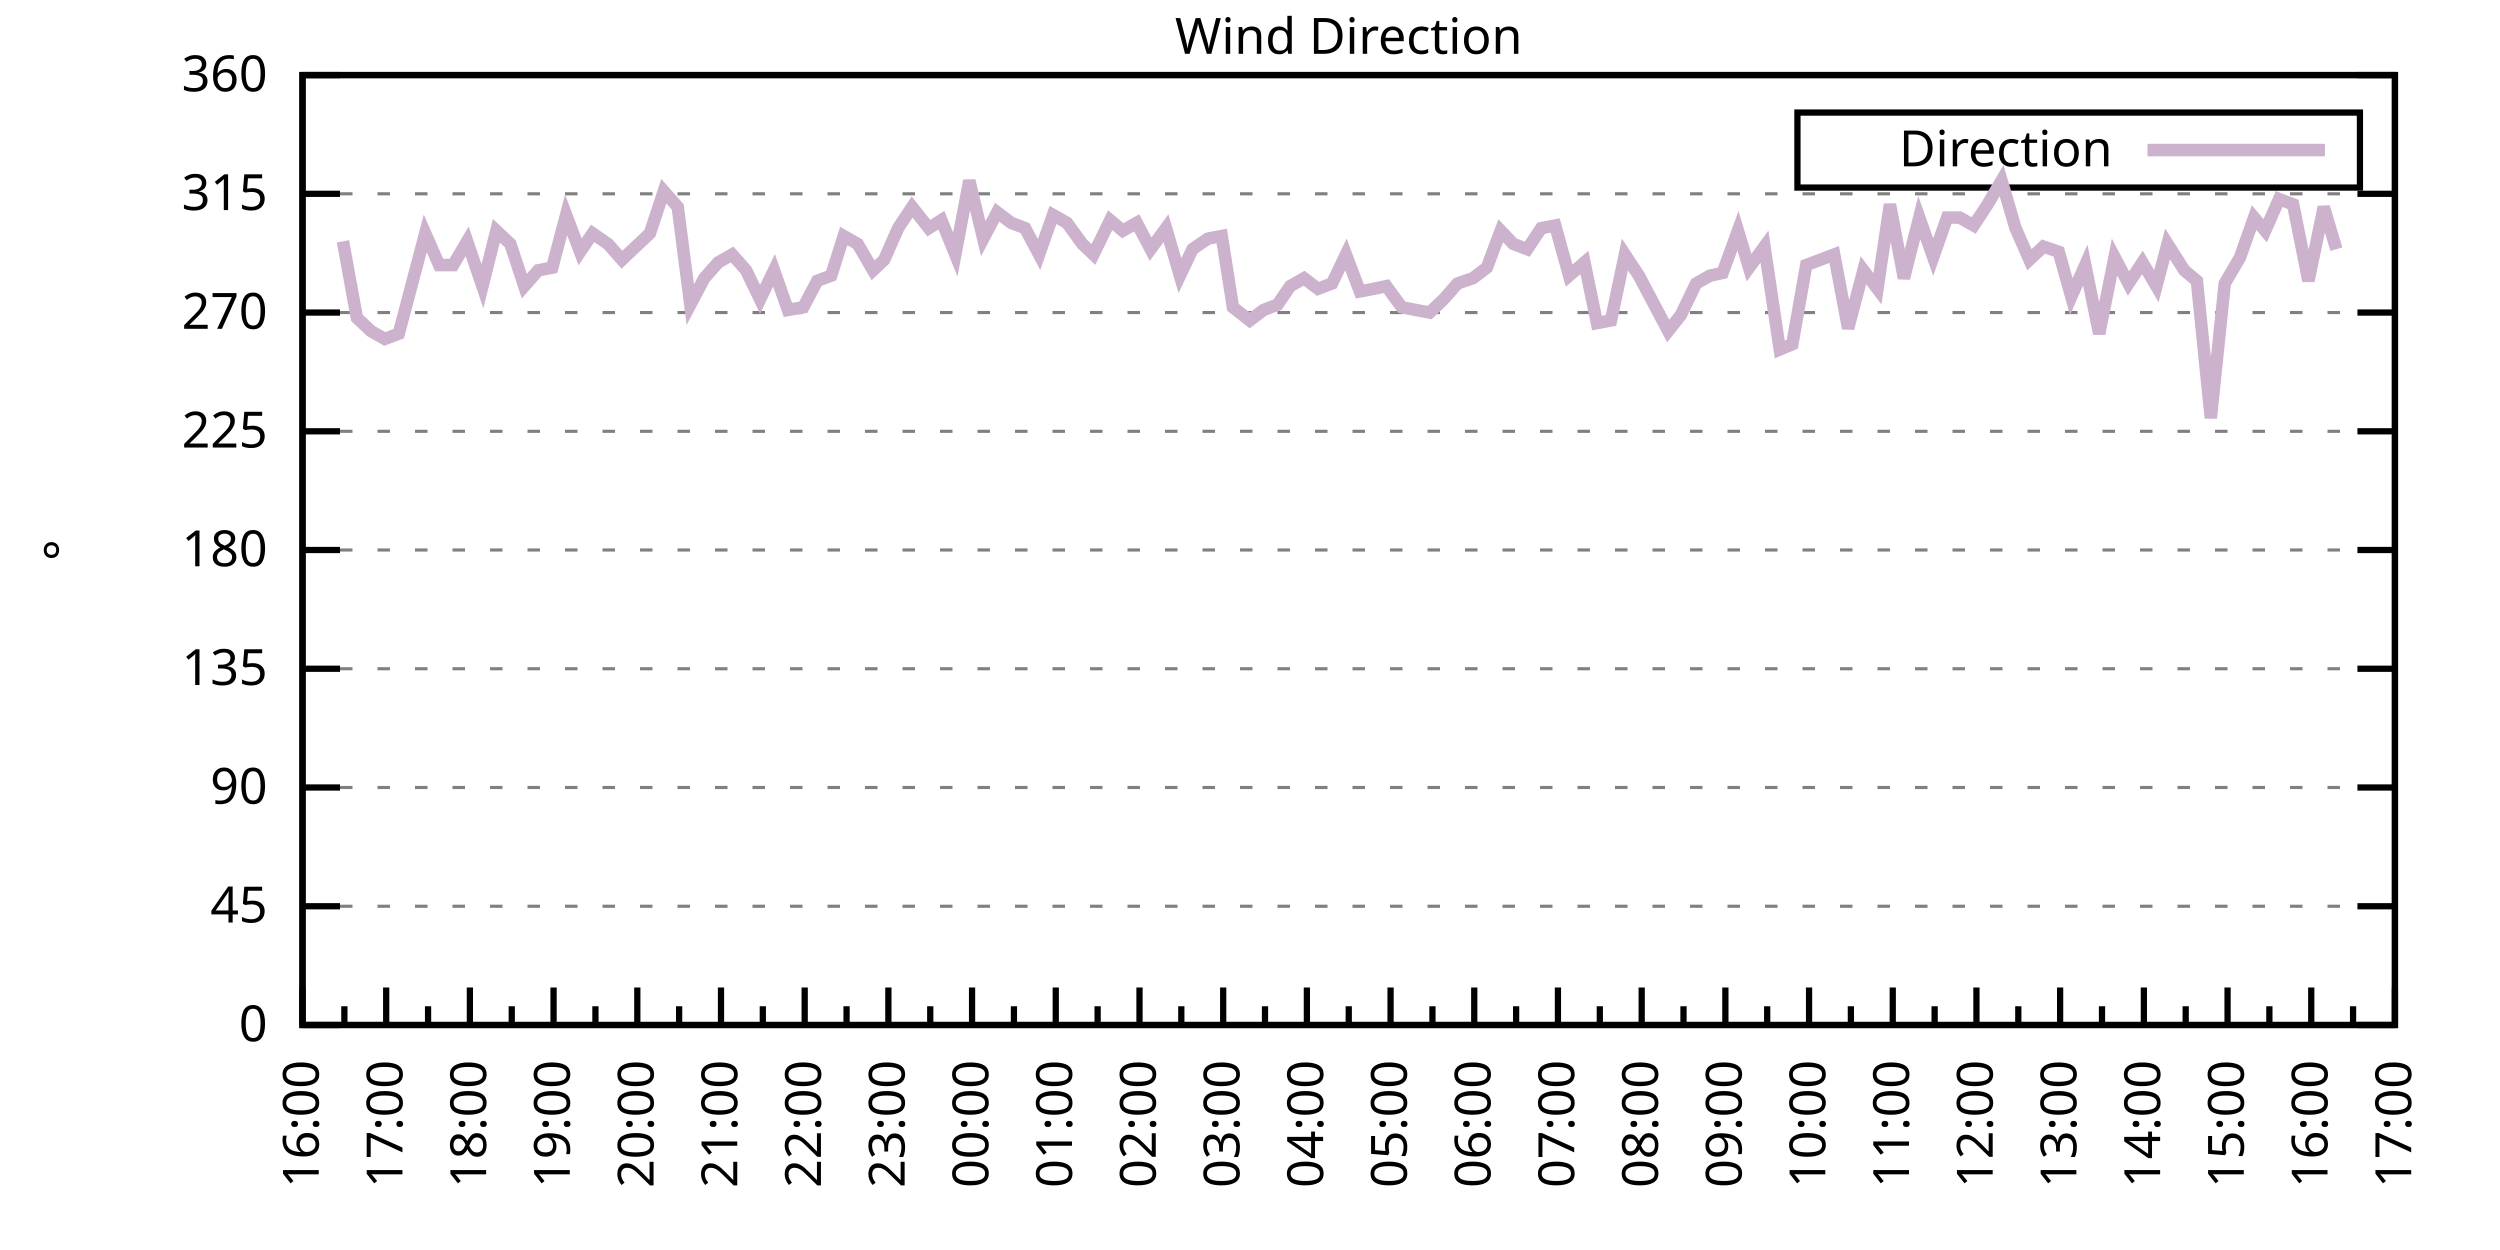
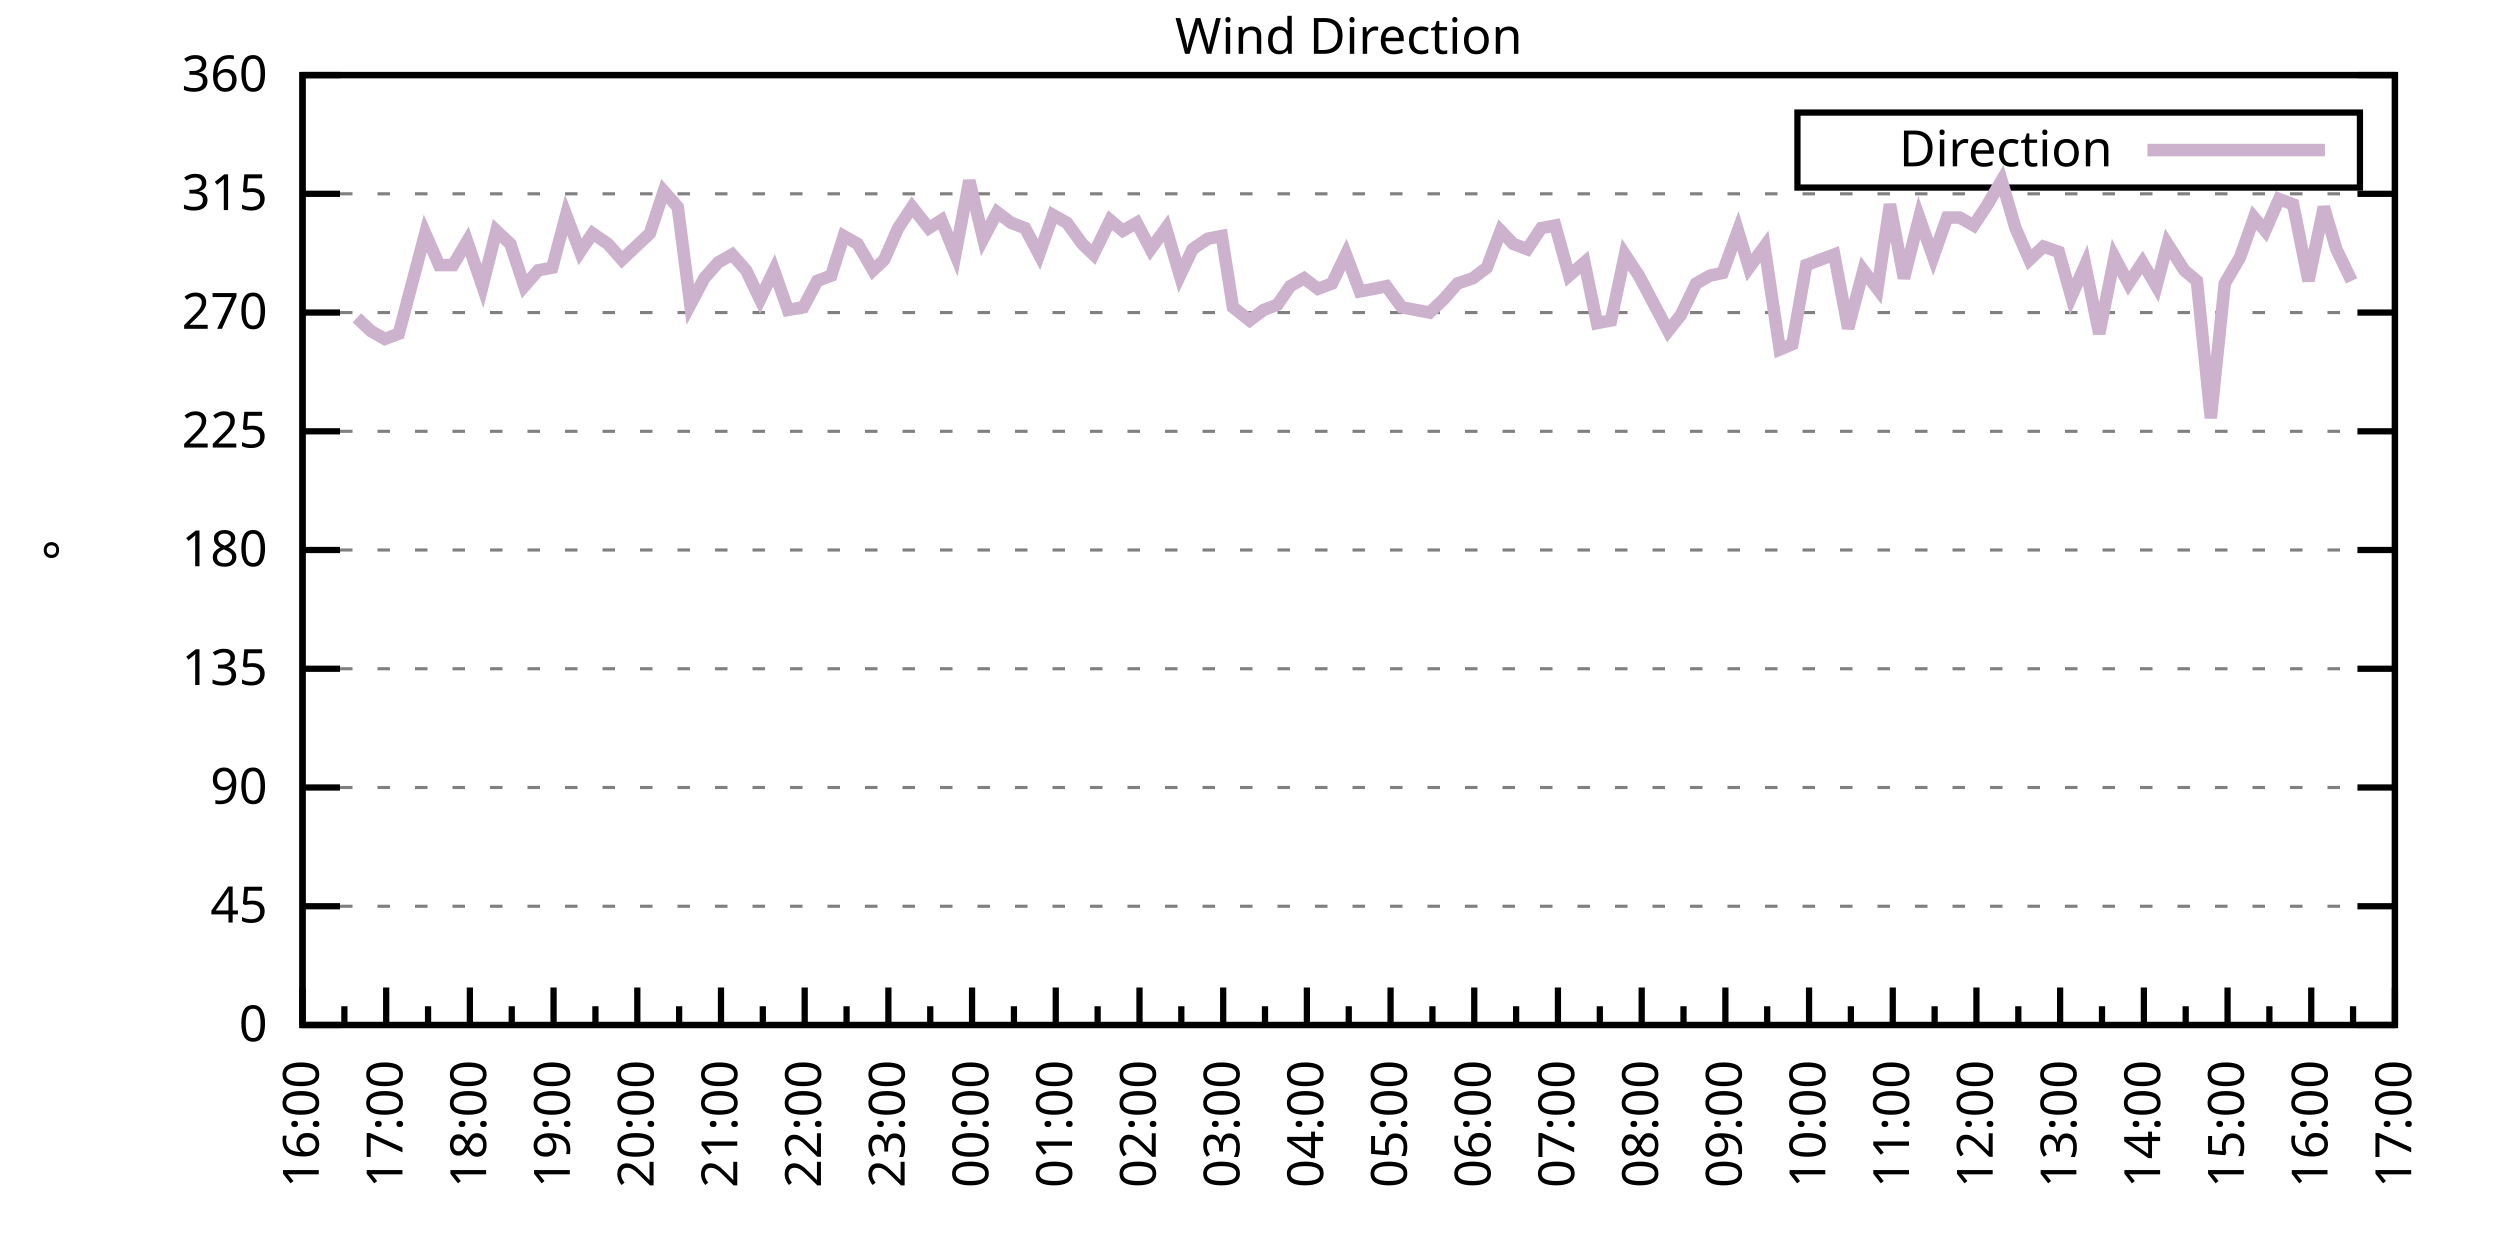
<svg xmlns="http://www.w3.org/2000/svg" xmlns:xlink="http://www.w3.org/1999/xlink" width="400" height="200" viewBox="0 0 400 200">
  <g id="gnuplot_canvas">
    <rect x="0" y="0" width="400" height="200" fill="none" />
    <defs>
      <circle id="gpDot" r="0.5" stroke-width="0.5" stroke="currentColor" />
      <path id="gpPt0" stroke-width="0.333" stroke="currentColor" d="M-1,0 h2 M0,-1 v2" />
      <path id="gpPt1" stroke-width="0.333" stroke="currentColor" d="M-1,-1 L1,1 M1,-1 L-1,1" />
      <path id="gpPt2" stroke-width="0.333" stroke="currentColor" d="M-1,0 L1,0 M0,-1 L0,1 M-1,-1 L1,1 M-1,1 L1,-1" />
      <rect id="gpPt3" stroke-width="0.333" stroke="currentColor" x="-1" y="-1" width="2" height="2" />
      <rect id="gpPt4" stroke-width="0.333" stroke="currentColor" fill="currentColor" x="-1" y="-1" width="2" height="2" />
      <circle id="gpPt5" stroke-width="0.333" stroke="currentColor" cx="0" cy="0" r="1" />
      <use xlink:href="#gpPt5" id="gpPt6" fill="currentColor" stroke="none" />
      <path id="gpPt7" stroke-width="0.333" stroke="currentColor" d="M0,-1.33 L-1.33,0.67 L1.33,0.67 z" />
      <use xlink:href="#gpPt7" id="gpPt8" fill="currentColor" stroke="none" />
      <use xlink:href="#gpPt7" id="gpPt9" stroke="currentColor" transform="rotate(180)" />
      <use xlink:href="#gpPt9" id="gpPt10" fill="currentColor" stroke="none" />
      <use xlink:href="#gpPt3" id="gpPt11" stroke="currentColor" transform="rotate(45)" />
      <use xlink:href="#gpPt11" id="gpPt12" fill="currentColor" stroke="none" />
      <path id="gpPt13" stroke-width="0.333" stroke="currentColor" d="M0,1.330 L1.265,0.411 L0.782,-1.067 L-0.782,-1.076 L-1.265,0.411 z" />
      <use xlink:href="#gpPt13" id="gpPt14" fill="currentColor" stroke="none" />
      <filter id="textbox" filterUnits="objectBoundingBox" x="0" y="0" height="1" width="1">
        <feFlood flood-color="white" flood-opacity="1" result="bgnd" />
        <feComposite in="SourceGraphic" in2="bgnd" operator="atop" />
      </filter>
      <filter id="greybox" filterUnits="objectBoundingBox" x="0" y="0" height="1" width="1">
        <feFlood flood-color="lightgrey" flood-opacity="1" result="grey" />
        <feComposite in="SourceGraphic" in2="grey" operator="atop" />
      </filter>
    </defs>
    <g fill="none" color="white" stroke="currentColor" stroke-width="1.00" stroke-linecap="butt" stroke-linejoin="miter">
</g>
    <g fill="none" color="black" stroke="currentColor" stroke-width="1.00" stroke-linecap="butt" stroke-linejoin="miter">
      <g stroke="none" shape-rendering="crispEdges">
        <polygon fill="rgb(255, 255, 255)" points="48.40,164.00 383.18,164.00 383.18,12.02 48.40,12.02 " />
      </g>
    </g>
    <g fill="none" color="black" stroke="currentColor" stroke-width="1.00" stroke-linecap="butt" stroke-linejoin="miter">
</g>
    <g fill="none" color="black" stroke="black" stroke-width="0.50" stroke-linecap="butt" stroke-linejoin="miter">
</g>
    <g fill="none" color="gray" stroke="currentColor" stroke-width="0.50" stroke-linecap="butt" stroke-linejoin="miter">
      <path stroke="gray" stroke-dasharray="2,4" class="gridline" d="M48.40,164.00 L383.19,164.00  " />
    </g>
    <g fill="none" color="gray" stroke="gray" stroke-width="1.00" stroke-linecap="butt" stroke-linejoin="miter">
</g>
    <g fill="none" color="black" stroke="currentColor" stroke-width="1.00" stroke-linecap="butt" stroke-linejoin="miter">
      <path stroke="black" d="M48.40,164.00 L54.40,164.00 M383.19,164.00 L377.19,164.00  " />
      <g transform="translate(42.80,166.60)" stroke="none" fill="black" font-family="Sans" font-size="8.00" text-anchor="end">
        <text>
          <tspan font-family="Sans"> 0</tspan>
        </text>
      </g>
    </g>
    <g fill="none" color="black" stroke="currentColor" stroke-width="1.00" stroke-linecap="butt" stroke-linejoin="miter">
</g>
    <g fill="none" color="black" stroke="black" stroke-width="0.50" stroke-linecap="butt" stroke-linejoin="miter">
</g>
    <g fill="none" color="gray" stroke="currentColor" stroke-width="0.50" stroke-linecap="butt" stroke-linejoin="miter">
      <path stroke="gray" stroke-dasharray="2,4" class="gridline" d="M48.40,145.00 L383.19,145.00  " />
    </g>
    <g fill="none" color="gray" stroke="gray" stroke-width="1.00" stroke-linecap="butt" stroke-linejoin="miter">
</g>
    <g fill="none" color="black" stroke="currentColor" stroke-width="1.00" stroke-linecap="butt" stroke-linejoin="miter">
      <path stroke="black" d="M48.40,145.00 L54.40,145.00 M383.19,145.00 L377.19,145.00  " />
      <g transform="translate(42.80,147.60)" stroke="none" fill="black" font-family="Sans" font-size="8.00" text-anchor="end">
        <text>
          <tspan font-family="Sans"> 45</tspan>
        </text>
      </g>
    </g>
    <g fill="none" color="black" stroke="currentColor" stroke-width="1.00" stroke-linecap="butt" stroke-linejoin="miter">
</g>
    <g fill="none" color="black" stroke="black" stroke-width="0.50" stroke-linecap="butt" stroke-linejoin="miter">
</g>
    <g fill="none" color="gray" stroke="currentColor" stroke-width="0.50" stroke-linecap="butt" stroke-linejoin="miter">
      <path stroke="gray" stroke-dasharray="2,4" class="gridline" d="M48.40,126.00 L383.19,126.00  " />
    </g>
    <g fill="none" color="gray" stroke="gray" stroke-width="1.00" stroke-linecap="butt" stroke-linejoin="miter">
</g>
    <g fill="none" color="black" stroke="currentColor" stroke-width="1.00" stroke-linecap="butt" stroke-linejoin="miter">
      <path stroke="black" d="M48.40,126.00 L54.40,126.00 M383.19,126.00 L377.19,126.00  " />
      <g transform="translate(42.80,128.60)" stroke="none" fill="black" font-family="Sans" font-size="8.00" text-anchor="end">
        <text>
          <tspan font-family="Sans"> 90</tspan>
        </text>
      </g>
    </g>
    <g fill="none" color="black" stroke="currentColor" stroke-width="1.00" stroke-linecap="butt" stroke-linejoin="miter">
</g>
    <g fill="none" color="black" stroke="black" stroke-width="0.50" stroke-linecap="butt" stroke-linejoin="miter">
</g>
    <g fill="none" color="gray" stroke="currentColor" stroke-width="0.50" stroke-linecap="butt" stroke-linejoin="miter">
      <path stroke="gray" stroke-dasharray="2,4" class="gridline" d="M48.40,107.00 L383.19,107.00  " />
    </g>
    <g fill="none" color="gray" stroke="gray" stroke-width="1.00" stroke-linecap="butt" stroke-linejoin="miter">
</g>
    <g fill="none" color="black" stroke="currentColor" stroke-width="1.00" stroke-linecap="butt" stroke-linejoin="miter">
      <path stroke="black" d="M48.40,107.00 L54.40,107.00 M383.19,107.00 L377.19,107.00  " />
      <g transform="translate(42.80,109.60)" stroke="none" fill="black" font-family="Sans" font-size="8.00" text-anchor="end">
        <text>
          <tspan font-family="Sans"> 135</tspan>
        </text>
      </g>
    </g>
    <g fill="none" color="black" stroke="currentColor" stroke-width="1.00" stroke-linecap="butt" stroke-linejoin="miter">
</g>
    <g fill="none" color="black" stroke="black" stroke-width="0.50" stroke-linecap="butt" stroke-linejoin="miter">
</g>
    <g fill="none" color="gray" stroke="currentColor" stroke-width="0.50" stroke-linecap="butt" stroke-linejoin="miter">
      <path stroke="gray" stroke-dasharray="2,4" class="gridline" d="M48.40,88.00 L383.19,88.00  " />
    </g>
    <g fill="none" color="gray" stroke="gray" stroke-width="1.00" stroke-linecap="butt" stroke-linejoin="miter">
</g>
    <g fill="none" color="black" stroke="currentColor" stroke-width="1.00" stroke-linecap="butt" stroke-linejoin="miter">
      <path stroke="black" d="M48.40,88.00 L54.40,88.00 M383.19,88.00 L377.19,88.00  " />
      <g transform="translate(42.80,90.60)" stroke="none" fill="black" font-family="Sans" font-size="8.00" text-anchor="end">
        <text>
          <tspan font-family="Sans"> 180</tspan>
        </text>
      </g>
    </g>
    <g fill="none" color="black" stroke="currentColor" stroke-width="1.00" stroke-linecap="butt" stroke-linejoin="miter">
</g>
    <g fill="none" color="black" stroke="black" stroke-width="0.50" stroke-linecap="butt" stroke-linejoin="miter">
</g>
    <g fill="none" color="gray" stroke="currentColor" stroke-width="0.50" stroke-linecap="butt" stroke-linejoin="miter">
      <path stroke="gray" stroke-dasharray="2,4" class="gridline" d="M48.40,69.01 L383.19,69.01  " />
    </g>
    <g fill="none" color="gray" stroke="gray" stroke-width="1.00" stroke-linecap="butt" stroke-linejoin="miter">
</g>
    <g fill="none" color="black" stroke="currentColor" stroke-width="1.00" stroke-linecap="butt" stroke-linejoin="miter">
      <path stroke="black" d="M48.40,69.01 L54.40,69.01 M383.19,69.01 L377.19,69.01  " />
      <g transform="translate(42.80,71.61)" stroke="none" fill="black" font-family="Sans" font-size="8.00" text-anchor="end">
        <text>
          <tspan font-family="Sans"> 225</tspan>
        </text>
      </g>
    </g>
    <g fill="none" color="black" stroke="currentColor" stroke-width="1.00" stroke-linecap="butt" stroke-linejoin="miter">
</g>
    <g fill="none" color="black" stroke="black" stroke-width="0.50" stroke-linecap="butt" stroke-linejoin="miter">
</g>
    <g fill="none" color="gray" stroke="currentColor" stroke-width="0.50" stroke-linecap="butt" stroke-linejoin="miter">
      <path stroke="gray" stroke-dasharray="2,4" class="gridline" d="M48.40,50.01 L383.19,50.01  " />
    </g>
    <g fill="none" color="gray" stroke="gray" stroke-width="1.00" stroke-linecap="butt" stroke-linejoin="miter">
</g>
    <g fill="none" color="black" stroke="currentColor" stroke-width="1.00" stroke-linecap="butt" stroke-linejoin="miter">
      <path stroke="black" d="M48.40,50.01 L54.40,50.01 M383.19,50.01 L377.19,50.01  " />
      <g transform="translate(42.80,52.61)" stroke="none" fill="black" font-family="Sans" font-size="8.00" text-anchor="end">
        <text>
          <tspan font-family="Sans"> 270</tspan>
        </text>
      </g>
    </g>
    <g fill="none" color="black" stroke="currentColor" stroke-width="1.00" stroke-linecap="butt" stroke-linejoin="miter">
</g>
    <g fill="none" color="black" stroke="black" stroke-width="0.50" stroke-linecap="butt" stroke-linejoin="miter">
</g>
    <g fill="none" color="gray" stroke="currentColor" stroke-width="0.50" stroke-linecap="butt" stroke-linejoin="miter">
      <path stroke="gray" stroke-dasharray="2,4" class="gridline" d="M48.40,31.01 L383.19,31.01  " />
    </g>
    <g fill="none" color="gray" stroke="gray" stroke-width="1.00" stroke-linecap="butt" stroke-linejoin="miter">
</g>
    <g fill="none" color="black" stroke="currentColor" stroke-width="1.00" stroke-linecap="butt" stroke-linejoin="miter">
      <path stroke="black" d="M48.40,31.01 L54.40,31.01 M383.19,31.01 L377.19,31.01  " />
      <g transform="translate(42.80,33.61)" stroke="none" fill="black" font-family="Sans" font-size="8.00" text-anchor="end">
        <text>
          <tspan font-family="Sans"> 315</tspan>
        </text>
      </g>
    </g>
    <g fill="none" color="black" stroke="currentColor" stroke-width="1.00" stroke-linecap="butt" stroke-linejoin="miter">
</g>
    <g fill="none" color="black" stroke="black" stroke-width="0.50" stroke-linecap="butt" stroke-linejoin="miter">
</g>
    <g fill="none" color="gray" stroke="currentColor" stroke-width="0.50" stroke-linecap="butt" stroke-linejoin="miter">
      <path stroke="gray" stroke-dasharray="2,4" class="gridline" d="M48.40,12.01 L383.19,12.01  " />
    </g>
    <g fill="none" color="gray" stroke="gray" stroke-width="1.00" stroke-linecap="butt" stroke-linejoin="miter">
</g>
    <g fill="none" color="black" stroke="currentColor" stroke-width="1.00" stroke-linecap="butt" stroke-linejoin="miter">
      <path stroke="black" d="M48.40,12.01 L54.40,12.01 M383.19,12.01 L377.19,12.01  " />
      <g transform="translate(42.80,14.61)" stroke="none" fill="black" font-family="Sans" font-size="8.00" text-anchor="end">
        <text>
          <tspan font-family="Sans"> 360</tspan>
        </text>
      </g>
    </g>
    <g fill="none" color="black" stroke="currentColor" stroke-width="1.00" stroke-linecap="butt" stroke-linejoin="miter">
      <path stroke="black" d="M48.40,164.00 L48.40,158.00  " />
      <g transform="translate(51.00,169.60) rotate(270)" stroke="none" fill="black" font-family="Sans" font-size="8.00" text-anchor="end">
        <text>
          <tspan font-family="Sans">16:00</tspan>
        </text>
      </g>
    </g>
    <g fill="none" color="black" stroke="currentColor" stroke-width="1.00" stroke-linecap="butt" stroke-linejoin="miter">
      <path stroke="black" d="M55.10,164.00 L55.10,161.00 M61.79,164.00 L61.79,158.00  " />
      <g transform="translate(64.39,169.60) rotate(270)" stroke="none" fill="black" font-family="Sans" font-size="8.00" text-anchor="end">
        <text>
          <tspan font-family="Sans">17:00</tspan>
        </text>
      </g>
    </g>
    <g fill="none" color="black" stroke="currentColor" stroke-width="1.00" stroke-linecap="butt" stroke-linejoin="miter">
      <path stroke="black" d="M68.49,164.00 L68.49,161.00 M75.18,164.00 L75.18,158.00  " />
      <g transform="translate(77.78,169.60) rotate(270)" stroke="none" fill="black" font-family="Sans" font-size="8.00" text-anchor="end">
        <text>
          <tspan font-family="Sans">18:00</tspan>
        </text>
      </g>
    </g>
    <g fill="none" color="black" stroke="currentColor" stroke-width="1.00" stroke-linecap="butt" stroke-linejoin="miter">
      <path stroke="black" d="M81.88,164.00 L81.88,161.00 M88.57,164.00 L88.57,158.00  " />
      <g transform="translate(91.17,169.60) rotate(270)" stroke="none" fill="black" font-family="Sans" font-size="8.00" text-anchor="end">
        <text>
          <tspan font-family="Sans">19:00</tspan>
        </text>
      </g>
    </g>
    <g fill="none" color="black" stroke="currentColor" stroke-width="1.00" stroke-linecap="butt" stroke-linejoin="miter">
      <path stroke="black" d="M95.27,164.00 L95.27,161.00 M101.97,164.00 L101.97,158.00  " />
      <g transform="translate(104.57,169.60) rotate(270)" stroke="none" fill="black" font-family="Sans" font-size="8.00" text-anchor="end">
        <text>
          <tspan font-family="Sans">20:00</tspan>
        </text>
      </g>
    </g>
    <g fill="none" color="black" stroke="currentColor" stroke-width="1.00" stroke-linecap="butt" stroke-linejoin="miter">
      <path stroke="black" d="M108.66,164.00 L108.66,161.00 M115.36,164.00 L115.36,158.00  " />
      <g transform="translate(117.96,169.60) rotate(270)" stroke="none" fill="black" font-family="Sans" font-size="8.00" text-anchor="end">
        <text>
          <tspan font-family="Sans">21:00</tspan>
        </text>
      </g>
    </g>
    <g fill="none" color="black" stroke="currentColor" stroke-width="1.00" stroke-linecap="butt" stroke-linejoin="miter">
      <path stroke="black" d="M122.05,164.00 L122.05,161.00 M128.75,164.00 L128.75,158.00  " />
      <g transform="translate(131.35,169.60) rotate(270)" stroke="none" fill="black" font-family="Sans" font-size="8.00" text-anchor="end">
        <text>
          <tspan font-family="Sans">22:00</tspan>
        </text>
      </g>
    </g>
    <g fill="none" color="black" stroke="currentColor" stroke-width="1.00" stroke-linecap="butt" stroke-linejoin="miter">
      <path stroke="black" d="M135.45,164.00 L135.45,161.00 M142.14,164.00 L142.14,158.00  " />
      <g transform="translate(144.74,169.60) rotate(270)" stroke="none" fill="black" font-family="Sans" font-size="8.00" text-anchor="end">
        <text>
          <tspan font-family="Sans">23:00</tspan>
        </text>
      </g>
    </g>
    <g fill="none" color="black" stroke="currentColor" stroke-width="1.00" stroke-linecap="butt" stroke-linejoin="miter">
      <path stroke="black" d="M148.84,164.00 L148.84,161.00 M155.53,164.00 L155.53,158.00  " />
      <g transform="translate(158.13,169.60) rotate(270)" stroke="none" fill="black" font-family="Sans" font-size="8.00" text-anchor="end">
        <text>
          <tspan font-family="Sans">00:00</tspan>
        </text>
      </g>
    </g>
    <g fill="none" color="black" stroke="currentColor" stroke-width="1.00" stroke-linecap="butt" stroke-linejoin="miter">
      <path stroke="black" d="M162.23,164.00 L162.23,161.00 M168.92,164.00 L168.92,158.00  " />
      <g transform="translate(171.52,169.60) rotate(270)" stroke="none" fill="black" font-family="Sans" font-size="8.00" text-anchor="end">
        <text>
          <tspan font-family="Sans">01:00</tspan>
        </text>
      </g>
    </g>
    <g fill="none" color="black" stroke="currentColor" stroke-width="1.00" stroke-linecap="butt" stroke-linejoin="miter">
      <path stroke="black" d="M175.62,164.00 L175.62,161.00 M182.32,164.00 L182.32,158.00  " />
      <g transform="translate(184.92,169.60) rotate(270)" stroke="none" fill="black" font-family="Sans" font-size="8.00" text-anchor="end">
        <text>
          <tspan font-family="Sans">02:00</tspan>
        </text>
      </g>
    </g>
    <g fill="none" color="black" stroke="currentColor" stroke-width="1.00" stroke-linecap="butt" stroke-linejoin="miter">
      <path stroke="black" d="M189.01,164.00 L189.01,161.00 M195.71,164.00 L195.71,158.00  " />
      <g transform="translate(198.31,169.60) rotate(270)" stroke="none" fill="black" font-family="Sans" font-size="8.00" text-anchor="end">
        <text>
          <tspan font-family="Sans">03:00</tspan>
        </text>
      </g>
    </g>
    <g fill="none" color="black" stroke="currentColor" stroke-width="1.00" stroke-linecap="butt" stroke-linejoin="miter">
      <path stroke="black" d="M202.40,164.00 L202.40,161.00 M209.10,164.00 L209.10,158.00  " />
      <g transform="translate(211.70,169.60) rotate(270)" stroke="none" fill="black" font-family="Sans" font-size="8.00" text-anchor="end">
        <text>
          <tspan font-family="Sans">04:00</tspan>
        </text>
      </g>
    </g>
    <g fill="none" color="black" stroke="currentColor" stroke-width="1.00" stroke-linecap="butt" stroke-linejoin="miter">
      <path stroke="black" d="M215.80,164.00 L215.80,161.00 M222.49,164.00 L222.49,158.00  " />
      <g transform="translate(225.09,169.60) rotate(270)" stroke="none" fill="black" font-family="Sans" font-size="8.00" text-anchor="end">
        <text>
          <tspan font-family="Sans">05:00</tspan>
        </text>
      </g>
    </g>
    <g fill="none" color="black" stroke="currentColor" stroke-width="1.00" stroke-linecap="butt" stroke-linejoin="miter">
      <path stroke="black" d="M229.19,164.00 L229.19,161.00 M235.88,164.00 L235.88,158.00  " />
      <g transform="translate(238.48,169.60) rotate(270)" stroke="none" fill="black" font-family="Sans" font-size="8.00" text-anchor="end">
        <text>
          <tspan font-family="Sans">06:00</tspan>
        </text>
      </g>
    </g>
    <g fill="none" color="black" stroke="currentColor" stroke-width="1.00" stroke-linecap="butt" stroke-linejoin="miter">
      <path stroke="black" d="M242.58,164.00 L242.58,161.00 M249.27,164.00 L249.27,158.00  " />
      <g transform="translate(251.87,169.60) rotate(270)" stroke="none" fill="black" font-family="Sans" font-size="8.00" text-anchor="end">
        <text>
          <tspan font-family="Sans">07:00</tspan>
        </text>
      </g>
    </g>
    <g fill="none" color="black" stroke="currentColor" stroke-width="1.00" stroke-linecap="butt" stroke-linejoin="miter">
      <path stroke="black" d="M255.97,164.00 L255.97,161.00 M262.67,164.00 L262.67,158.00  " />
      <g transform="translate(265.27,169.60) rotate(270)" stroke="none" fill="black" font-family="Sans" font-size="8.00" text-anchor="end">
        <text>
          <tspan font-family="Sans">08:00</tspan>
        </text>
      </g>
    </g>
    <g fill="none" color="black" stroke="currentColor" stroke-width="1.00" stroke-linecap="butt" stroke-linejoin="miter">
      <path stroke="black" d="M269.36,164.00 L269.36,161.00 M276.06,164.00 L276.06,158.00  " />
      <g transform="translate(278.66,169.60) rotate(270)" stroke="none" fill="black" font-family="Sans" font-size="8.00" text-anchor="end">
        <text>
          <tspan font-family="Sans">09:00</tspan>
        </text>
      </g>
    </g>
    <g fill="none" color="black" stroke="currentColor" stroke-width="1.00" stroke-linecap="butt" stroke-linejoin="miter">
      <path stroke="black" d="M282.75,164.00 L282.75,161.00 M289.45,164.00 L289.45,158.00  " />
      <g transform="translate(292.05,169.60) rotate(270)" stroke="none" fill="black" font-family="Sans" font-size="8.00" text-anchor="end">
        <text>
          <tspan font-family="Sans">10:00</tspan>
        </text>
      </g>
    </g>
    <g fill="none" color="black" stroke="currentColor" stroke-width="1.00" stroke-linecap="butt" stroke-linejoin="miter">
      <path stroke="black" d="M296.14,164.00 L296.14,161.00 M302.84,164.00 L302.84,158.00  " />
      <g transform="translate(305.44,169.60) rotate(270)" stroke="none" fill="black" font-family="Sans" font-size="8.00" text-anchor="end">
        <text>
          <tspan font-family="Sans">11:00</tspan>
        </text>
      </g>
    </g>
    <g fill="none" color="black" stroke="currentColor" stroke-width="1.00" stroke-linecap="butt" stroke-linejoin="miter">
      <path stroke="black" d="M309.54,164.00 L309.54,161.00 M316.23,164.00 L316.23,158.00  " />
      <g transform="translate(318.83,169.60) rotate(270)" stroke="none" fill="black" font-family="Sans" font-size="8.00" text-anchor="end">
        <text>
          <tspan font-family="Sans">12:00</tspan>
        </text>
      </g>
    </g>
    <g fill="none" color="black" stroke="currentColor" stroke-width="1.00" stroke-linecap="butt" stroke-linejoin="miter">
      <path stroke="black" d="M322.93,164.00 L322.93,161.00 M329.62,164.00 L329.62,158.00  " />
      <g transform="translate(332.22,169.60) rotate(270)" stroke="none" fill="black" font-family="Sans" font-size="8.00" text-anchor="end">
        <text>
          <tspan font-family="Sans">13:00</tspan>
        </text>
      </g>
    </g>
    <g fill="none" color="black" stroke="currentColor" stroke-width="1.00" stroke-linecap="butt" stroke-linejoin="miter">
      <path stroke="black" d="M336.32,164.00 L336.32,161.00 M343.02,164.00 L343.02,158.00  " />
      <g transform="translate(345.62,169.60) rotate(270)" stroke="none" fill="black" font-family="Sans" font-size="8.00" text-anchor="end">
        <text>
          <tspan font-family="Sans">14:00</tspan>
        </text>
      </g>
    </g>
    <g fill="none" color="black" stroke="currentColor" stroke-width="1.00" stroke-linecap="butt" stroke-linejoin="miter">
      <path stroke="black" d="M349.71,164.00 L349.71,161.00 M356.41,164.00 L356.41,158.00  " />
      <g transform="translate(359.01,169.60) rotate(270)" stroke="none" fill="black" font-family="Sans" font-size="8.00" text-anchor="end">
        <text>
          <tspan font-family="Sans">15:00</tspan>
        </text>
      </g>
    </g>
    <g fill="none" color="black" stroke="currentColor" stroke-width="1.00" stroke-linecap="butt" stroke-linejoin="miter">
      <path stroke="black" d="M363.10,164.00 L363.10,161.00 M369.80,164.00 L369.80,158.00  " />
      <g transform="translate(372.40,169.60) rotate(270)" stroke="none" fill="black" font-family="Sans" font-size="8.00" text-anchor="end">
        <text>
          <tspan font-family="Sans">16:00</tspan>
        </text>
      </g>
    </g>
    <g fill="none" color="black" stroke="currentColor" stroke-width="1.00" stroke-linecap="butt" stroke-linejoin="miter">
      <path stroke="black" d="M376.49,164.00 L376.49,161.00 M383.19,164.00 L383.19,158.00  " />
      <g transform="translate(385.79,169.60) rotate(270)" stroke="none" fill="black" font-family="Sans" font-size="8.00" text-anchor="end">
        <text>
          <tspan font-family="Sans">17:00</tspan>
        </text>
      </g>
    </g>
    <g fill="none" color="black" stroke="currentColor" stroke-width="1.00" stroke-linecap="butt" stroke-linejoin="miter">
</g>
    <g fill="none" color="black" stroke="currentColor" stroke-width="1.00" stroke-linecap="butt" stroke-linejoin="miter">
      <path stroke="black" d="M48.40,12.01 L48.40,164.00 L383.19,164.00 L383.19,12.01 L48.40,12.01 Z  " />
    </g>
    <g fill="none" color="black" stroke="currentColor" stroke-width="1.00" stroke-linecap="butt" stroke-linejoin="miter">
      <g transform="translate(12.80,88.01) rotate(270)" stroke="none" fill="black" font-family="Sans" font-size="8.00" text-anchor="middle">
        <text>
          <tspan font-family="Sans">°</tspan>
        </text>
      </g>
    </g>
    <g fill="none" color="black" stroke="currentColor" stroke-width="1.00" stroke-linecap="butt" stroke-linejoin="miter">
</g>
    <g fill="none" color="black" stroke="currentColor" stroke-width="1.00" stroke-linecap="butt" stroke-linejoin="miter">
      <path stroke="black" d="M287.59,30.01 L287.59,18.01 L377.59,18.01 L377.59,30.01 L287.59,30.01 Z  " />
    </g>
    <g id="Wind_direction_plot_1">
      <g fill="none" color="white" stroke="black" stroke-width="2.00" stroke-linecap="butt" stroke-linejoin="miter">
</g>
      <g fill="none" color="black" stroke="currentColor" stroke-width="2.00" stroke-linecap="butt" stroke-linejoin="miter">
        <g transform="translate(337.99,26.61)" stroke="none" fill="black" font-family="Sans" font-size="8.00" text-anchor="end">
          <text>
            <tspan font-family="Sans">Direction</tspan>
          </text>
        </g>
      </g>
      <g fill="none" color="black" stroke="currentColor" stroke-width="2.00" stroke-linecap="butt" stroke-linejoin="miter">
-         <path stroke="rgb(204, 178, 204)" d="M343.59,24.01 L371.99,24.01 M54.87,38.61 L57.10,50.85 L59.34,52.96 L61.57,54.23 L63.80,53.39 L65.81,45.79   L68.04,37.34 L70.27,42.41 L72.50,42.41 L74.74,38.61 L77.19,45.79 L79.42,36.92 L81.66,39.03 L83.89,45.79   L86.12,43.25 L88.35,42.83 L90.58,34.39 L92.82,40.30 L94.82,37.34 L97.28,39.03 L99.51,41.56 L101.74,39.45   L103.98,37.34 L106.21,30.59 L108.44,33.12 L110.45,48.74 L112.68,44.52 L114.91,41.99 L117.14,40.72 L119.38,43.25   L121.61,47.90 L123.84,43.25 L126.07,49.59 L128.53,49.16 L130.76,44.94 L132.99,44.10 L135.00,37.76 L137.23,39.03   L139.69,43.25 L141.47,41.56 L143.70,36.50 L145.94,33.12 L148.61,36.50 L150.62,35.23 L152.85,40.72 L155.09,28.90   L157.32,38.19 L159.55,33.96 L161.78,35.65 L164.01,36.50 L166.25,40.72 L168.48,34.39 L170.71,35.65 L173.17,39.03   L174.95,40.72 L177.63,35.23 L179.64,36.92 L181.87,35.65 L184.10,39.87 L186.56,36.50 L188.79,44.10 L190.80,39.87   L193.25,38.19 L195.48,37.76 L197.27,49.16 L199.95,51.27 L202.18,49.59 L204.41,48.74 L206.42,45.79 L208.65,44.52   L210.88,46.21 L213.12,45.36 L215.35,40.72 L217.58,46.63 L219.81,46.21 L221.82,45.79 L224.28,49.16 L226.51,49.59   L228.74,50.01 L230.97,47.90 L233.20,45.36 L235.66,44.52 L237.89,42.83 L240.12,36.92 L242.13,39.03 L244.36,39.87   L246.60,36.50 L248.83,36.08 L251.06,44.10 L253.51,41.99 L255.52,51.70 L257.76,51.27 L259.99,40.72 L262.22,44.10   L264.45,48.32 L266.91,52.96 L268.92,50.43 L271.37,45.36 L273.60,44.10 L275.61,43.67 L278.07,36.92 L279.85,42.83   L282.31,39.45 L284.76,55.92 L286.77,55.07 L289.00,42.41 L293.47,40.72 L295.70,52.54 L298.15,43.25 L300.39,46.21   L302.39,32.70 L304.63,44.52 L307.08,34.81 L309.31,41.14 L311.54,34.81 L313.55,34.81 L315.79,36.08 L318.02,32.70   L320.25,28.90 L322.48,36.50 L324.71,41.56 L326.95,39.45 L329.40,40.30 L331.41,47.47 L333.64,42.41 L335.87,53.39   L338.33,41.14 L340.56,45.36 L342.79,41.99 L345.02,45.79 L346.81,39.03 L349.49,43.25 L351.50,44.94 L353.73,66.90   L355.96,45.36 L358.42,41.14 L360.65,34.81 L362.43,36.92 L364.66,31.85 L366.90,32.70 L369.35,44.94 L371.81,33.12   L373.82,39.87  " />
+         <path stroke="rgb(204, 178, 204)" d="M343.59,24.01 L371.99,24.01 M57.10,50.85 L59.34,52.96 L61.57,54.23 L63.80,53.39 L65.81,45.79 L68.04,37.34   L70.27,42.41 L72.50,42.41 L74.74,38.61 L77.19,45.79 L79.42,36.92 L81.66,39.03 L83.89,45.79 L86.12,43.25   L88.35,42.83 L90.58,34.39 L92.82,40.30 L94.82,37.34 L97.28,39.03 L99.51,41.56 L101.74,39.45 L103.98,37.34   L106.21,30.59 L108.44,33.12 L110.45,48.74 L112.68,44.52 L114.91,41.99 L117.14,40.72 L119.38,43.25 L121.61,47.90   L123.84,43.25 L126.07,49.59 L128.53,49.16 L130.76,44.94 L132.99,44.10 L135.00,37.76 L137.23,39.03 L139.69,43.25   L141.47,41.56 L143.70,36.50 L145.94,33.12 L148.61,36.50 L150.62,35.23 L152.85,40.72 L155.09,28.90 L157.32,38.19   L159.55,33.96 L161.78,35.65 L164.01,36.50 L166.25,40.72 L168.48,34.39 L170.71,35.65 L173.17,39.03 L174.95,40.72   L177.63,35.23 L179.64,36.92 L181.87,35.65 L184.10,39.87 L186.56,36.50 L188.79,44.10 L190.80,39.87 L193.25,38.19   L195.48,37.76 L197.27,49.16 L199.95,51.27 L202.18,49.59 L204.41,48.74 L206.42,45.79 L208.65,44.52 L210.88,46.21   L213.12,45.36 L215.35,40.72 L217.58,46.63 L219.81,46.21 L221.82,45.79 L224.28,49.16 L226.51,49.59 L228.74,50.01   L230.97,47.90 L233.20,45.36 L235.66,44.52 L237.89,42.83 L240.12,36.92 L242.13,39.03 L244.36,39.87 L246.60,36.50   L248.83,36.08 L251.06,44.10 L253.51,41.99 L255.52,51.70 L257.76,51.27 L259.99,40.72 L262.22,44.10 L264.45,48.32   L266.91,52.96 L268.92,50.43 L271.37,45.36 L273.60,44.10 L275.61,43.67 L278.07,36.92 L279.85,42.83 L282.31,39.45   L284.76,55.92 L286.77,55.07 L289.00,42.41 L293.47,40.72 L295.70,52.54 L298.15,43.25 L300.39,46.21 L302.39,32.70   L304.63,44.52 L307.08,34.81 L309.31,41.14 L311.54,34.81 L313.55,34.81 L315.79,36.08 L318.02,32.70 L320.25,28.90   L322.48,36.50 L324.71,41.56 L326.95,39.45 L329.40,40.30 L331.41,47.47 L333.64,42.41 L335.87,53.39 L338.33,41.14   L340.56,45.36 L342.79,41.99 L345.02,45.79 L346.81,39.03 L349.49,43.25 L351.50,44.94 L353.73,66.90 L355.96,45.36   L358.42,41.14 L360.65,34.81 L362.43,36.92 L364.66,31.85 L366.90,32.70 L369.35,44.94 L371.81,33.12 L373.82,39.87   L376.27,44.94  " />
      </g>
    </g>
    <g fill="none" color="black" stroke="currentColor" stroke-width="2.00" stroke-linecap="butt" stroke-linejoin="miter">
</g>
    <g fill="none" color="black" stroke="black" stroke-width="1.00" stroke-linecap="butt" stroke-linejoin="miter">
</g>
    <g fill="none" color="black" stroke="currentColor" stroke-width="1.00" stroke-linecap="butt" stroke-linejoin="miter">
      <path stroke="black" d="M48.40,12.01 L48.40,164.00 L383.19,164.00 L383.19,12.01 L48.40,12.01 Z  " />
    </g>
    <g fill="none" color="black" stroke="currentColor" stroke-width="1.00" stroke-linecap="butt" stroke-linejoin="miter">
      <g transform="translate(215.79,8.61)" stroke="none" fill="black" font-family="Sans" font-size="8.00" text-anchor="middle">
        <text>
          <tspan font-family="Sans">Wind Direction</tspan>
        </text>
      </g>
    </g>
    <g fill="none" color="black" stroke="currentColor" stroke-width="1.00" stroke-linecap="butt" stroke-linejoin="miter">
</g>
  </g>
</svg>
